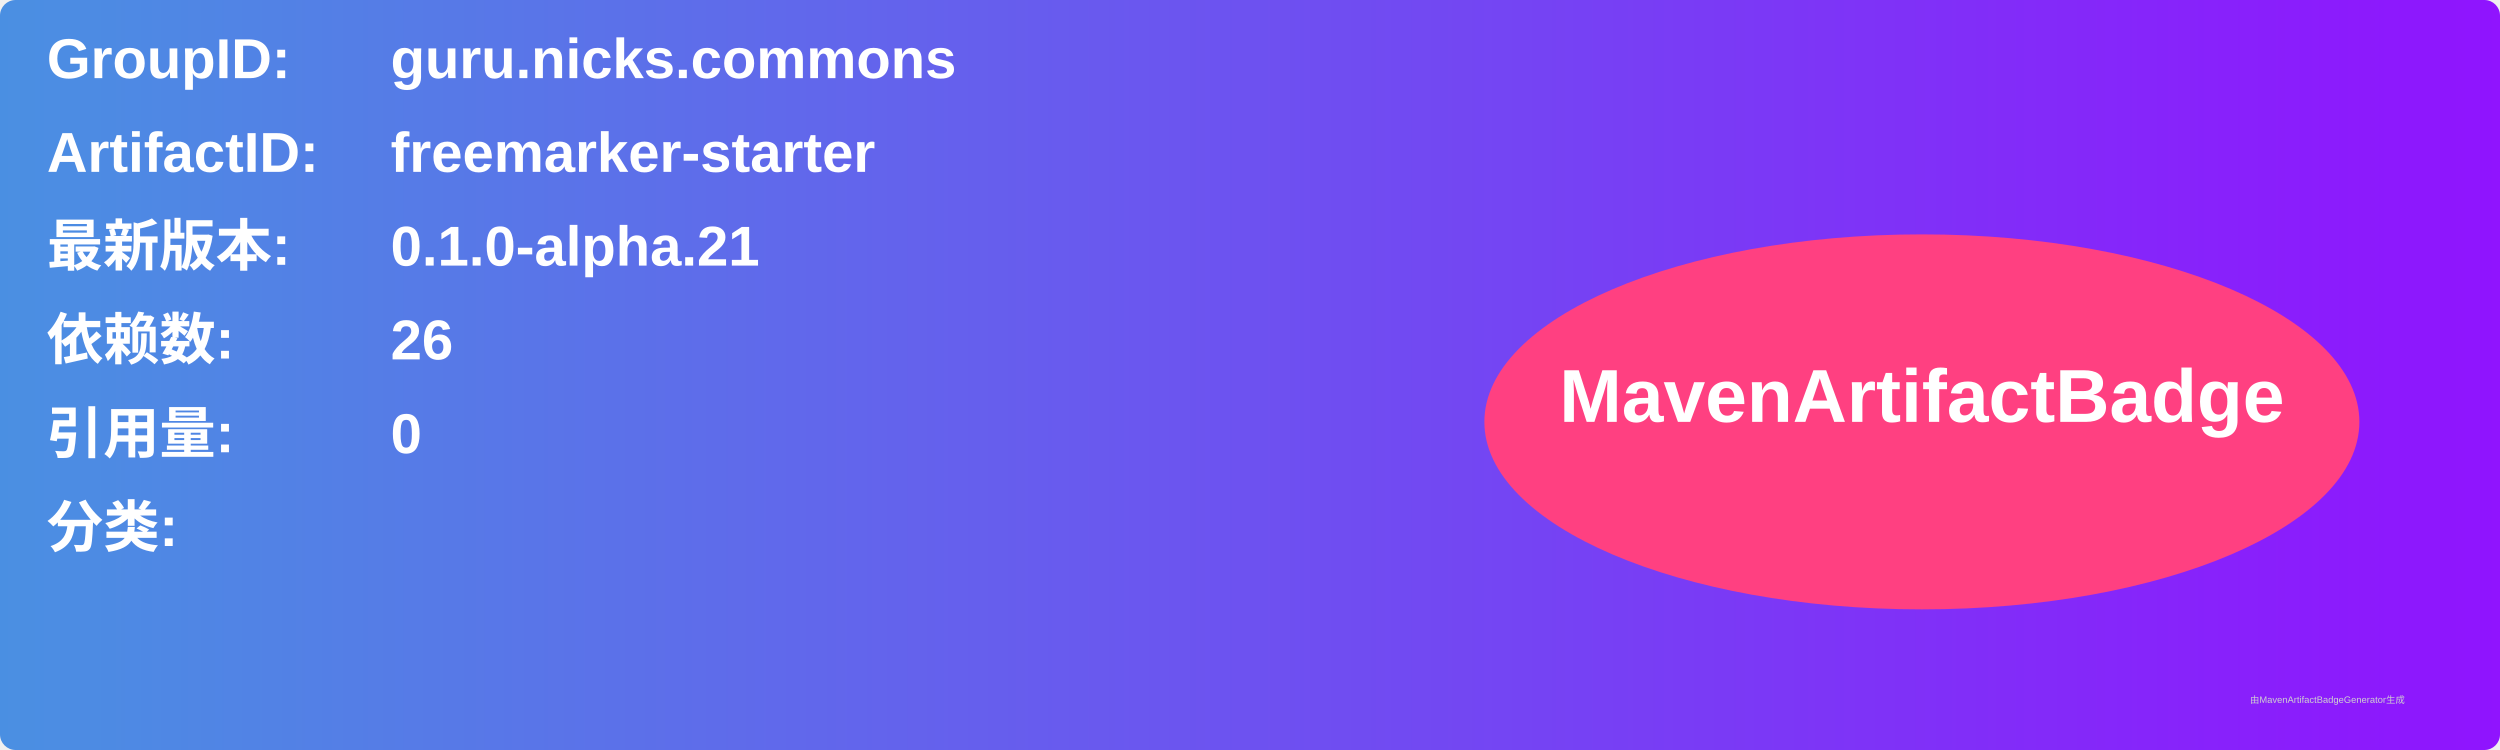
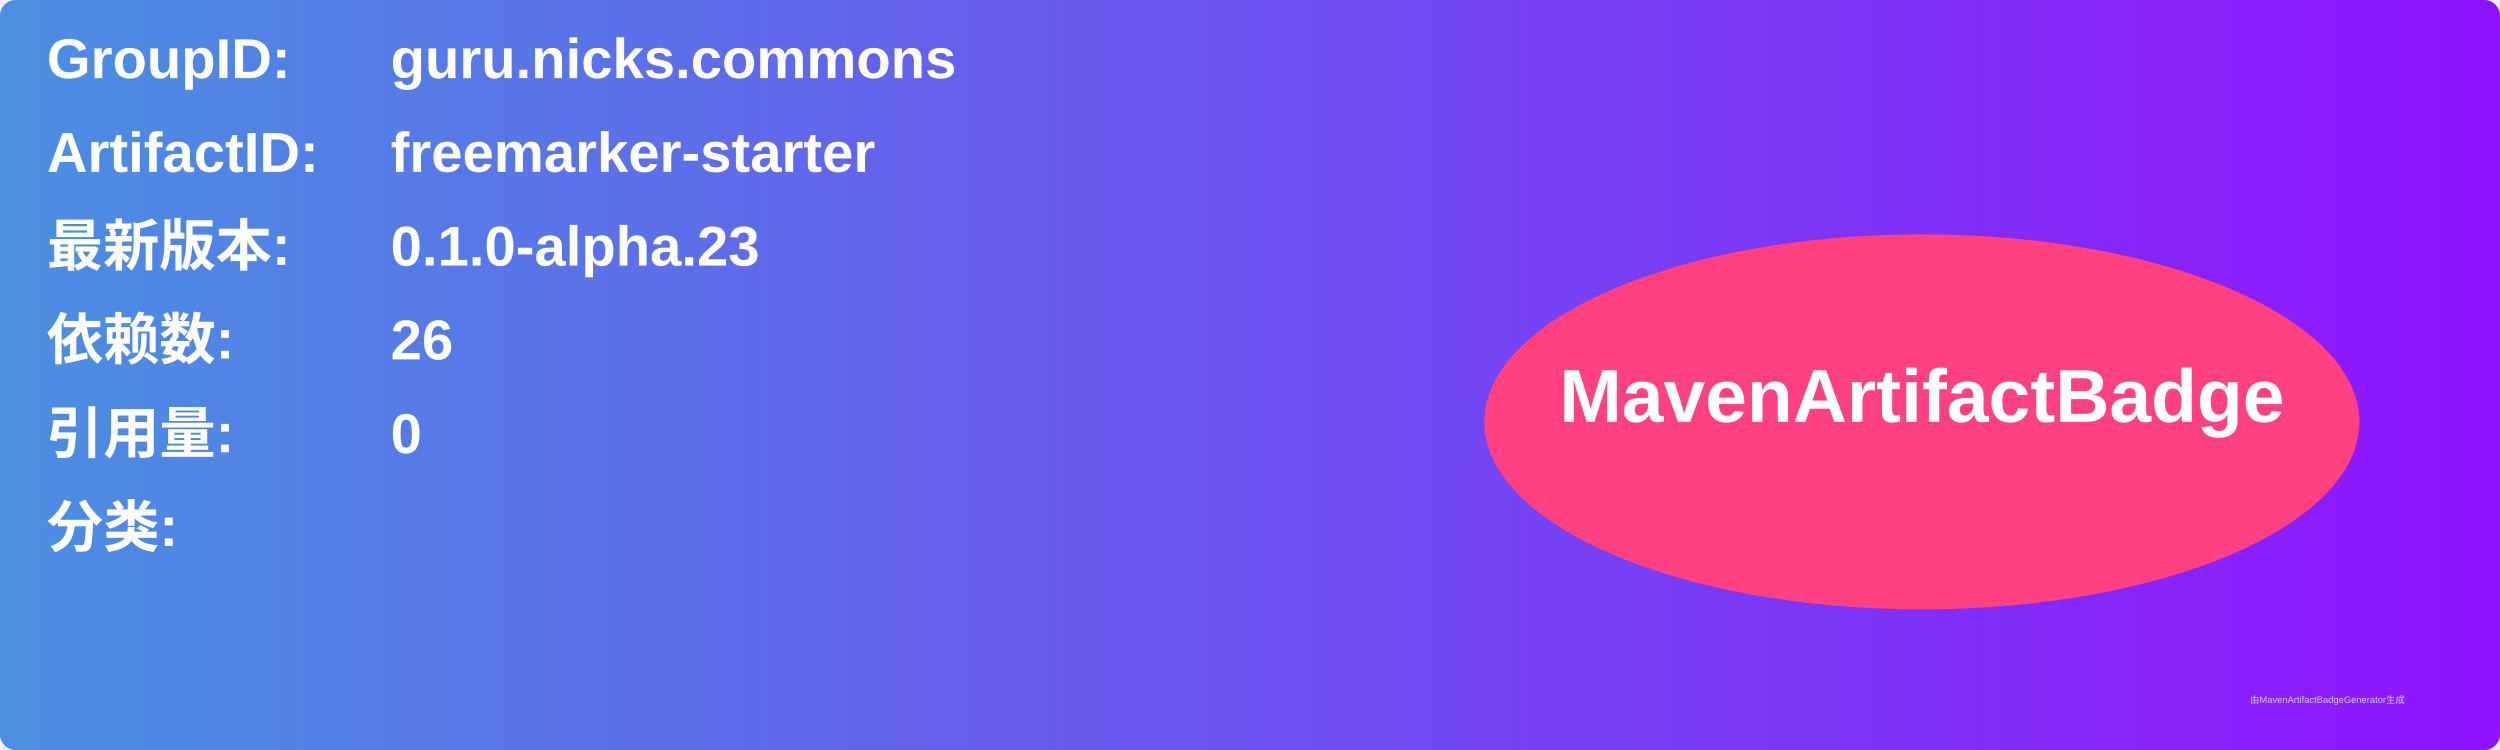
<svg xmlns="http://www.w3.org/2000/svg" width="800" height="240" viewBox="0 0 800 240">
  <linearGradient id="grad" x1="0%" y1="0%" x2="100%" y2="0%">
    <stop offset="0%" stop-color="#4a90e2" />
    <stop offset="100%" stop-color="#9013fe" />
  </linearGradient>
  <rect width="100%" height="100%" rx="5" ry="5" fill="url(#grad)" />
  <g transform="translate(15, 15)">
    <text x="0" y="10" font-family="Arial" font-size="18" fill="white" font-weight="bold" width="260">GroupID:</text>
    <text x="110" y="10" font-family="Arial" font-size="18" fill="white" font-weight="bold" width="460">guru.nicks.commons</text>
    <text x="0" y="40" font-family="Arial" font-size="18" fill="white" font-weight="bold" width="260">ArtifactID:</text>
    <text x="110" y="40" font-family="Arial" font-size="18" fill="white" font-weight="bold" width="460">freemarker-starter</text>
    <text x="0" y="70" font-family="Arial" font-size="18" fill="white" font-weight="bold">最新版本:</text>
    <text x="110" y="70" font-family="Arial" font-size="18" fill="white" font-weight="bold">
-       <tspan font-weight="bold">0.1.0-alpha.21</tspan>
+       <tspan font-weight="bold">0.1.0-alpha.23</tspan>
    </text>
    <text x="0" y="100" font-family="Arial" font-size="18" fill="white" font-weight="bold">依赖数: </text>
    <text x="110" y="100" font-family="Arial" font-size="18" fill="white">
      <tspan font-weight="bold">26</tspan>
    </text>
    <text x="0" y="130" font-family="Arial" font-size="18" fill="white" font-weight="bold">引用量: </text>
    <text x="110" y="130" font-family="Arial" font-size="18" fill="white">
      <tspan font-weight="bold">0</tspan>
    </text>
    <text x="0" y="160" font-family="Arial" font-size="18" fill="white" font-weight="bold">分类:</text>
    <text x="10" y="190" font-family="Arial" font-size="10" fill="white">
      <tspan font-weight="bold" />
    </text>
    <ellipse cx="600" cy="120" rx="140" ry="60" fill="#ff4081" />
    <text x="600" y="120" text-anchor="middle" font-family="Arial" font-size="24" fill="white" font-weight="bold">MavenArtifactBadge</text>
  </g>
  <text x="720" y="225" font-family="Arial" font-size="3" fill="#d0d0d0">由MavenArtifactBadgeGenerator生成</text>
</svg>
